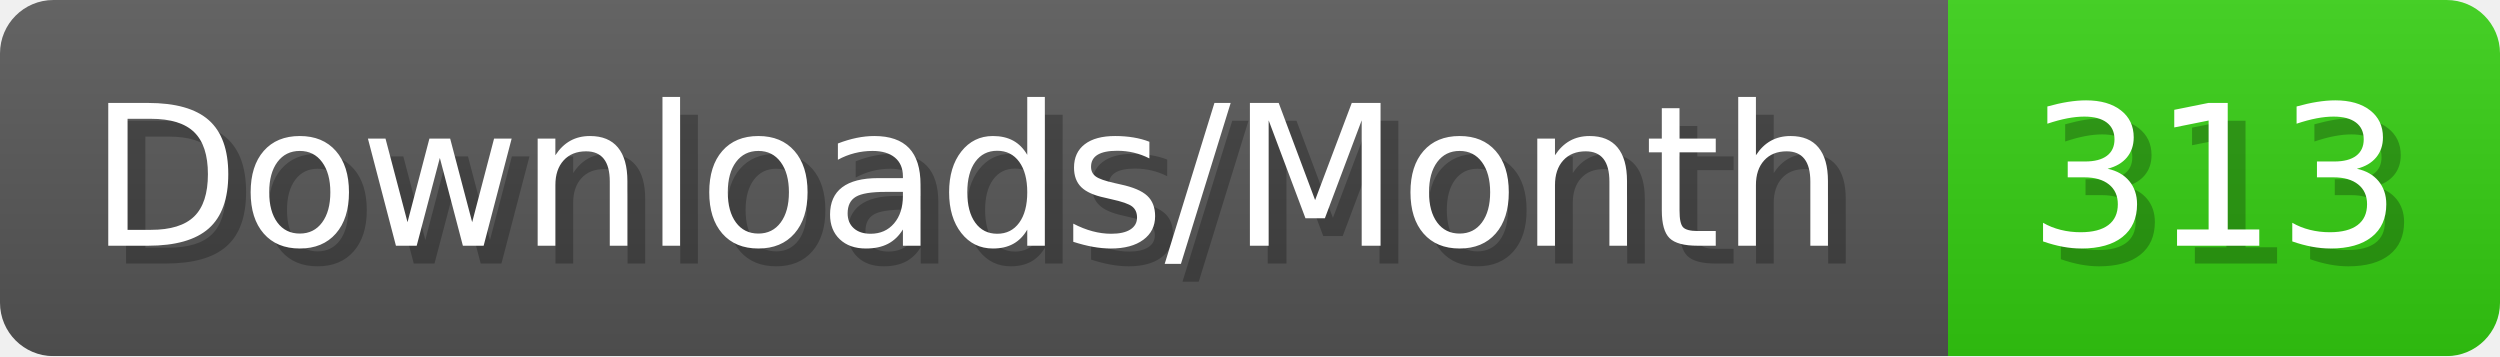
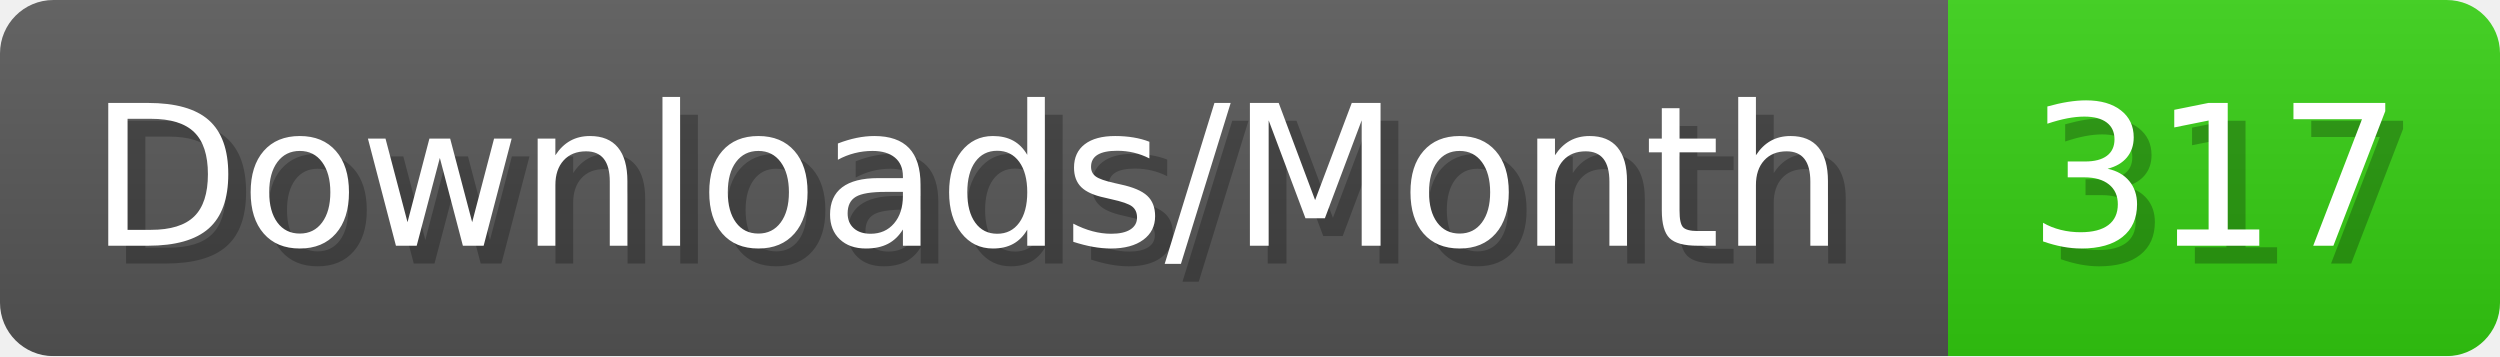
- <svg xmlns="http://www.w3.org/2000/svg" width="140.4" height="20" viewBox="0 0 1404 200" role="img" aria-label="Downloads/Month: 313">
+ <svg xmlns="http://www.w3.org/2000/svg" width="140.4" height="20" viewBox="0 0 1404 200" role="img" aria-label="Downloads/Month: 317">
  <linearGradient id="YlXUI" x2="0" y2="100%">
    <stop offset="0" stop-opacity=".1" stop-color="#EEE" />
    <stop offset="1" stop-opacity=".1" />
  </linearGradient>
  <mask id="JHhop">
    <rect width="1404" height="200" rx="30" fill="#FFF" />
  </mask>
  <g mask="url(#JHhop)">
    <rect width="1094" height="200" fill="#555" />
    <rect width="310" height="200" fill="#3C1" x="1094" />
    <rect width="1404" height="200" fill="url(#YlXUI)" />
  </g>
  <g aria-hidden="true" fill="#fff" text-anchor="start" font-family="Verdana,DejaVu Sans,sans-serif" font-size="110">
    <text x="60" y="148" textLength="994" fill="#000" opacity="0.25">Downloads/Month</text>
    <text x="50" y="138" textLength="994">Downloads/Month</text>
-     <text x="1149" y="148" textLength="210" fill="#000" opacity="0.25">313</text>
-     <text x="1139" y="138" textLength="210">313</text>
+     <text x="1149" y="148" textLength="210" fill="#000" opacity="0.25">317</text>
+     <text x="1139" y="138" textLength="210">317</text>
  </g>
</svg>
